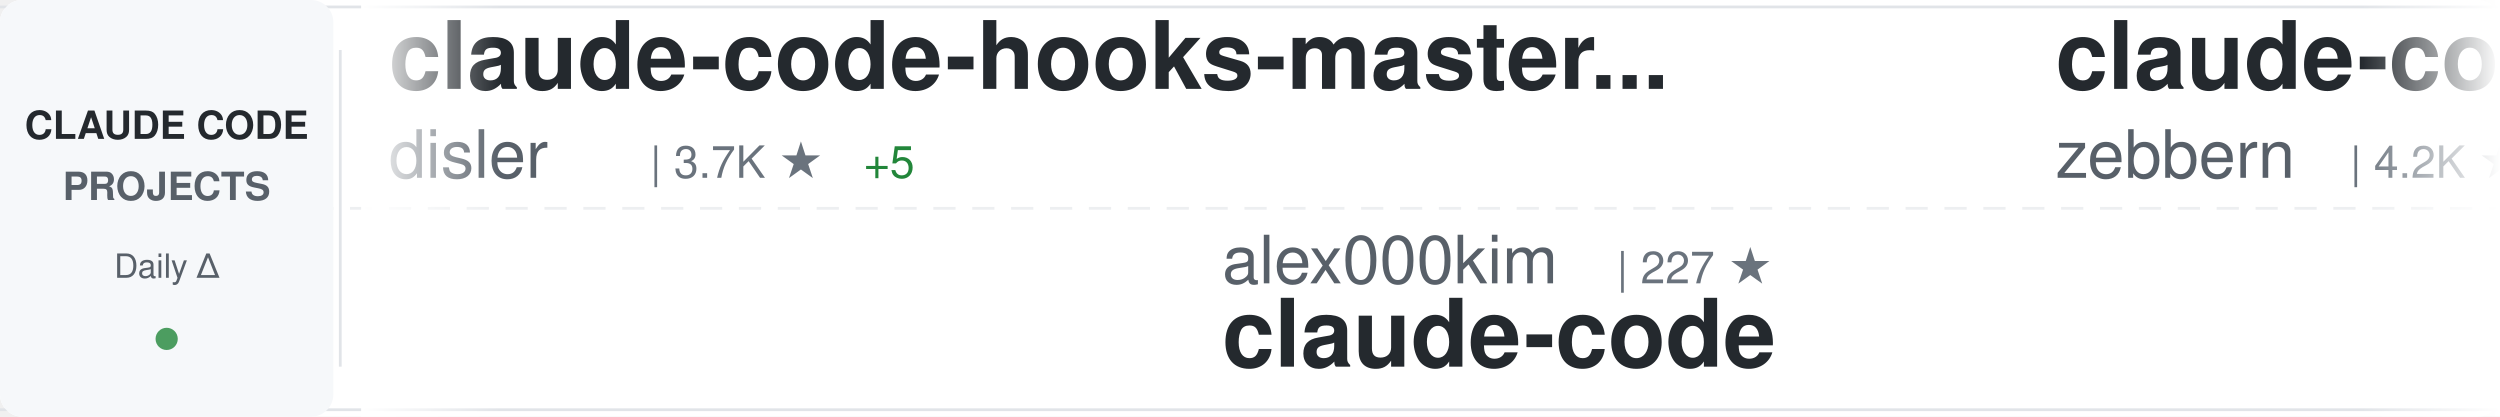
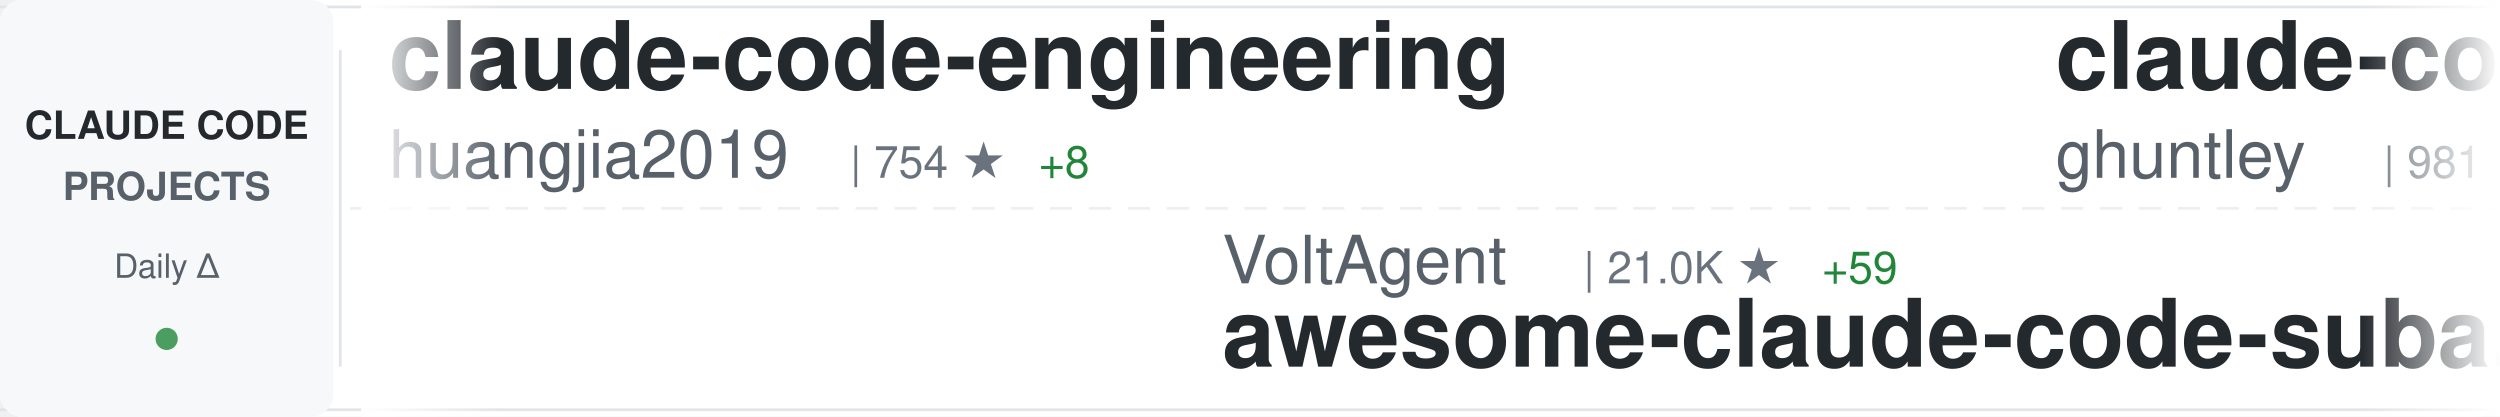
<svg xmlns="http://www.w3.org/2000/svg" width="900" height="150">
  <defs>
    <linearGradient id="awesomeLeftFade" x1="0%" y1="0%" x2="100%" y2="0%">
      <stop offset="0%" style="stop-color:#ffffff;stop-opacity:1" />
      <stop offset="100%" style="stop-color:#ffffff;stop-opacity:0" />
    </linearGradient>
    <linearGradient id="awesomeRightFade" x1="0%" y1="0%" x2="100%" y2="0%">
      <stop offset="0%" style="stop-color:#ffffff;stop-opacity:0" />
      <stop offset="100%" style="stop-color:#ffffff;stop-opacity:1" />
    </linearGradient>
  </defs>
  <rect width="900" height="150" fill="#ffffff" rx="8" />
  <rect x="0" y="2" width="900" height="1" fill="#e1e4e8" />
  <rect x="0" y="147" width="900" height="1" fill="#e1e4e8" />
  <line x1="0" y1="75" x2="900" y2="75" stroke="#e1e4e8" stroke-width="1" stroke-dasharray="8 6" opacity="0.6" />
  <rect x="0" y="0" width="120" height="150" fill="#f6f8fa" rx="8" />
  <text x="60" y="50" font-family="-apple-system, BlinkMacSystemFont, 'Segoe UI', Helvetica, Arial, sans-serif" font-size="14" font-weight="600" fill="#24292e" text-anchor="middle">CLAUDE CODE</text>
  <text x="60" y="72" font-family="-apple-system, BlinkMacSystemFont, 'Segoe UI', Helvetica, Arial, sans-serif" font-size="14" font-weight="600" fill="#586069" text-anchor="middle">PROJECTS</text>
  <text x="60" y="100" font-family="-apple-system, BlinkMacSystemFont, 'Segoe UI', Helvetica, Arial, sans-serif" font-size="12" font-weight="500" fill="#586069" text-anchor="middle">Daily Δ</text>
  <circle cx="60" cy="122" r="4" fill="#22863a" opacity="0.8" />
  <rect x="122" y="18" width="1" height="114" fill="#e1e4e8" />
  <clipPath id="awesomeTickerClip">
    <rect x="130" y="0" width="770" height="150" />
  </clipPath>
  <g clip-path="url(#awesomeTickerClip)">
    <g id="awesomeTickerItems">
      <animateTransform attributeName="transform" attributeType="XML" type="translate" from="0 0" to="-3000 0" dur="54s" repeatCount="indefinite" />
      <g transform="translate(0, 0)">
-         <text x="140" y="32" font-family="-apple-system, BlinkMacSystemFont, 'Segoe UI', Helvetica, Arial, sans-serif" font-size="34" font-weight="600" fill="#24292e">claude-code-hooks-master...</text>
-         <text x="140" y="64" font-family="-apple-system, BlinkMacSystemFont, 'Segoe UI', Helvetica, Arial, sans-serif" font-size="24" font-weight="400" fill="#586069">disler</text>
-         <text x="234" y="64" font-family="-apple-system, BlinkMacSystemFont, 'Segoe UI', Helvetica, Arial, sans-serif" font-size="16" font-weight="500" fill="#6a737d">| 3.7K ★</text>
-         <text x="311" y="64" font-family="-apple-system, BlinkMacSystemFont, 'Segoe UI', Helvetica, Arial, sans-serif" font-size="16" font-weight="500" fill="#22863a"> +5</text>
+         <text x="140" y="32" font-family="-apple-system, BlinkMacSystemFont, 'Segoe UI', Helvetica, Arial, sans-serif" font-size="34" font-weight="600" fill="#24292e">claude-code-engineering</text>
+         <text x="140" y="64" font-family="-apple-system, BlinkMacSystemFont, 'Segoe UI', Helvetica, Arial, sans-serif" font-size="24" font-weight="400" fill="#586069">huangjia2019</text>
+         <text x="306" y="64" font-family="-apple-system, BlinkMacSystemFont, 'Segoe UI', Helvetica, Arial, sans-serif" font-size="16" font-weight="500" fill="#6a737d">| 754 ★</text>
+         <text x="374" y="64" font-family="-apple-system, BlinkMacSystemFont, 'Segoe UI', Helvetica, Arial, sans-serif" font-size="16" font-weight="500" fill="#22863a"> +8</text>
      </g>
      <g transform="translate(300, 0)">
-         <text x="140" y="102" font-family="-apple-system, BlinkMacSystemFont, 'Segoe UI', Helvetica, Arial, sans-serif" font-size="24" font-weight="400" fill="#586069">alex000kim</text>
-         <text x="282" y="102" font-family="-apple-system, BlinkMacSystemFont, 'Segoe UI', Helvetica, Arial, sans-serif" font-size="16" font-weight="500" fill="#6a737d">| 227 ★</text>
+         <text x="140" y="102" font-family="-apple-system, BlinkMacSystemFont, 'Segoe UI', Helvetica, Arial, sans-serif" font-size="24" font-weight="400" fill="#586069">VoltAgent</text>
+         <text x="270" y="102" font-family="-apple-system, BlinkMacSystemFont, 'Segoe UI', Helvetica, Arial, sans-serif" font-size="16" font-weight="500" fill="#6a737d">| 21.0K ★</text>
+         <text x="356" y="102" font-family="-apple-system, BlinkMacSystemFont, 'Segoe UI', Helvetica, Arial, sans-serif" font-size="16" font-weight="500" fill="#22863a"> +59</text>
+         <text x="140" y="132" font-family="-apple-system, BlinkMacSystemFont, 'Segoe UI', Helvetica, Arial, sans-serif" font-size="34" font-weight="600" fill="#24292e">awesome-claude-code-suba...</text>
+       </g>
+       <g transform="translate(600, 0)">
+         <text x="140" y="32" font-family="-apple-system, BlinkMacSystemFont, 'Segoe UI', Helvetica, Arial, sans-serif" font-size="34" font-weight="600" fill="#24292e">claude-code-source-code-...</text>
+         <text x="140" y="64" font-family="-apple-system, BlinkMacSystemFont, 'Segoe UI', Helvetica, Arial, sans-serif" font-size="24" font-weight="400" fill="#586069">ghuntley</text>
+         <text x="258" y="64" font-family="-apple-system, BlinkMacSystemFont, 'Segoe UI', Helvetica, Arial, sans-serif" font-size="16" font-weight="500" fill="#6a737d">| 981 ★</text>
+       </g>
+       <g transform="translate(900, 0)">
+         <text x="140" y="102" font-family="-apple-system, BlinkMacSystemFont, 'Segoe UI', Helvetica, Arial, sans-serif" font-size="24" font-weight="400" fill="#586069">Donchitos</text>
+         <text x="270" y="102" font-family="-apple-system, BlinkMacSystemFont, 'Segoe UI', Helvetica, Arial, sans-serif" font-size="16" font-weight="500" fill="#6a737d">| 20.6K ★</text>
+         <text x="356" y="102" font-family="-apple-system, BlinkMacSystemFont, 'Segoe UI', Helvetica, Arial, sans-serif" font-size="16" font-weight="500" fill="#22863a"> +105</text>
+         <text x="140" y="132" font-family="-apple-system, BlinkMacSystemFont, 'Segoe UI', Helvetica, Arial, sans-serif" font-size="34" font-weight="600" fill="#24292e">Claude-Code-Game-Studios</text>
+       </g>
+       <g transform="translate(1200, 0)">
+         <text x="140" y="32" font-family="-apple-system, BlinkMacSystemFont, 'Segoe UI', Helvetica, Arial, sans-serif" font-size="34" font-weight="600" fill="#24292e">Claude-Code</text>
+         <text x="140" y="64" font-family="-apple-system, BlinkMacSystemFont, 'Segoe UI', Helvetica, Arial, sans-serif" font-size="24" font-weight="400" fill="#586069">pengchengneo</text>
+         <text x="306" y="64" font-family="-apple-system, BlinkMacSystemFont, 'Segoe UI', Helvetica, Arial, sans-serif" font-size="16" font-weight="500" fill="#6a737d">| 1.4K ★</text>
+         <text x="383" y="64" font-family="-apple-system, BlinkMacSystemFont, 'Segoe UI', Helvetica, Arial, sans-serif" font-size="16" font-weight="500" fill="#22863a"> +9</text>
+       </g>
+       <g transform="translate(1500, 0)">
+         <text x="140" y="102" font-family="-apple-system, BlinkMacSystemFont, 'Segoe UI', Helvetica, Arial, sans-serif" font-size="24" font-weight="400" fill="#586069">catlog22</text>
+         <text x="258" y="102" font-family="-apple-system, BlinkMacSystemFont, 'Segoe UI', Helvetica, Arial, sans-serif" font-size="16" font-weight="500" fill="#6a737d">| 2.1K ★</text>
+         <text x="335" y="102" font-family="-apple-system, BlinkMacSystemFont, 'Segoe UI', Helvetica, Arial, sans-serif" font-size="16" font-weight="500" fill="#22863a"> +2</text>
+         <text x="140" y="132" font-family="-apple-system, BlinkMacSystemFont, 'Segoe UI', Helvetica, Arial, sans-serif" font-size="34" font-weight="600" fill="#24292e">Claude-Code-Workflow</text>
+       </g>
+       <g transform="translate(1800, 0)">
+         <text x="140" y="32" font-family="-apple-system, BlinkMacSystemFont, 'Segoe UI', Helvetica, Arial, sans-serif" font-size="34" font-weight="600" fill="#24292e">ralph-claude-code</text>
+         <text x="140" y="64" font-family="-apple-system, BlinkMacSystemFont, 'Segoe UI', Helvetica, Arial, sans-serif" font-size="24" font-weight="400" fill="#586069">frankbria</text>
+         <text x="270" y="64" font-family="-apple-system, BlinkMacSystemFont, 'Segoe UI', Helvetica, Arial, sans-serif" font-size="16" font-weight="500" fill="#6a737d">| 9.2K ★</text>
+         <text x="347" y="64" font-family="-apple-system, BlinkMacSystemFont, 'Segoe UI', Helvetica, Arial, sans-serif" font-size="16" font-weight="500" fill="#22863a"> +6</text>
+       </g>
+       <g transform="translate(2100, 0)">
+         <text x="140" y="102" font-family="-apple-system, BlinkMacSystemFont, 'Segoe UI', Helvetica, Arial, sans-serif" font-size="24" font-weight="400" fill="#586069">T-Lab-CUHKSZ</text>
+         <text x="306" y="102" font-family="-apple-system, BlinkMacSystemFont, 'Segoe UI', Helvetica, Arial, sans-serif" font-size="16" font-weight="500" fill="#6a737d">| 317 ★</text>
        <text x="140" y="132" font-family="-apple-system, BlinkMacSystemFont, 'Segoe UI', Helvetica, Arial, sans-serif" font-size="34" font-weight="600" fill="#24292e">claude-code</text>
      </g>
-       <g transform="translate(600, 0)">
-         <text x="140" y="32" font-family="-apple-system, BlinkMacSystemFont, 'Segoe UI', Helvetica, Arial, sans-serif" font-size="34" font-weight="600" fill="#24292e">claude-code-guide</text>
-         <text x="140" y="64" font-family="-apple-system, BlinkMacSystemFont, 'Segoe UI', Helvetica, Arial, sans-serif" font-size="24" font-weight="400" fill="#586069">zebbern</text>
-         <text x="246" y="64" font-family="-apple-system, BlinkMacSystemFont, 'Segoe UI', Helvetica, Arial, sans-serif" font-size="16" font-weight="500" fill="#6a737d">| 4.2K ★</text>
-         <text x="323" y="64" font-family="-apple-system, BlinkMacSystemFont, 'Segoe UI', Helvetica, Arial, sans-serif" font-size="16" font-weight="500" fill="#22863a"> +6</text>
-       </g>
-       <g transform="translate(900, 0)">
-         <text x="140" y="102" font-family="-apple-system, BlinkMacSystemFont, 'Segoe UI', Helvetica, Arial, sans-serif" font-size="24" font-weight="400" fill="#586069">andrew-kramer-inno</text>
-         <text x="378" y="102" font-family="-apple-system, BlinkMacSystemFont, 'Segoe UI', Helvetica, Arial, sans-serif" font-size="16" font-weight="500" fill="#6a737d">| 591 ★</text>
-         <text x="140" y="132" font-family="-apple-system, BlinkMacSystemFont, 'Segoe UI', Helvetica, Arial, sans-serif" font-size="34" font-weight="600" fill="#24292e">claude-code-source-build</text>
-       </g>
-       <g transform="translate(1200, 0)">
-         <text x="140" y="32" font-family="-apple-system, BlinkMacSystemFont, 'Segoe UI', Helvetica, Arial, sans-serif" font-size="34" font-weight="600" fill="#24292e">claude-coder</text>
-         <text x="140" y="64" font-family="-apple-system, BlinkMacSystemFont, 'Segoe UI', Helvetica, Arial, sans-serif" font-size="24" font-weight="400" fill="#586069">kodu-ai</text>
-         <text x="246" y="64" font-family="-apple-system, BlinkMacSystemFont, 'Segoe UI', Helvetica, Arial, sans-serif" font-size="16" font-weight="500" fill="#6a737d">| 5.3K ★</text>
-       </g>
-       <g transform="translate(1500, 0)">
-         <text x="140" y="102" font-family="-apple-system, BlinkMacSystemFont, 'Segoe UI', Helvetica, Arial, sans-serif" font-size="24" font-weight="400" fill="#586069">affaan-m</text>
-         <text x="258" y="102" font-family="-apple-system, BlinkMacSystemFont, 'Segoe UI', Helvetica, Arial, sans-serif" font-size="16" font-weight="500" fill="#6a737d">| 202.1K ★</text>
-         <text x="353" y="102" font-family="-apple-system, BlinkMacSystemFont, 'Segoe UI', Helvetica, Arial, sans-serif" font-size="16" font-weight="500" fill="#22863a"> +1.8K</text>
-         <text x="140" y="132" font-family="-apple-system, BlinkMacSystemFont, 'Segoe UI', Helvetica, Arial, sans-serif" font-size="34" font-weight="600" fill="#24292e">ECC</text>
-       </g>
-       <g transform="translate(1800, 0)">
-         <text x="140" y="32" font-family="-apple-system, BlinkMacSystemFont, 'Segoe UI', Helvetica, Arial, sans-serif" font-size="34" font-weight="600" fill="#24292e">Claude-Code-Source-Study</text>
-         <text x="140" y="64" font-family="-apple-system, BlinkMacSystemFont, 'Segoe UI', Helvetica, Arial, sans-serif" font-size="24" font-weight="400" fill="#586069">luyao618</text>
-         <text x="258" y="64" font-family="-apple-system, BlinkMacSystemFont, 'Segoe UI', Helvetica, Arial, sans-serif" font-size="16" font-weight="500" fill="#6a737d">| 1.5K ★</text>
-         <text x="335" y="64" font-family="-apple-system, BlinkMacSystemFont, 'Segoe UI', Helvetica, Arial, sans-serif" font-size="16" font-weight="500" fill="#22863a"> +3</text>
-       </g>
-       <g transform="translate(2100, 0)">
-         <text x="140" y="102" font-family="-apple-system, BlinkMacSystemFont, 'Segoe UI', Helvetica, Arial, sans-serif" font-size="24" font-weight="400" fill="#586069">1rgs</text>
-         <text x="210" y="102" font-family="-apple-system, BlinkMacSystemFont, 'Segoe UI', Helvetica, Arial, sans-serif" font-size="16" font-weight="500" fill="#6a737d">| 3.6K ★</text>
-         <text x="287" y="102" font-family="-apple-system, BlinkMacSystemFont, 'Segoe UI', Helvetica, Arial, sans-serif" font-size="16" font-weight="500" fill="#22863a"> +2</text>
-         <text x="140" y="132" font-family="-apple-system, BlinkMacSystemFont, 'Segoe UI', Helvetica, Arial, sans-serif" font-size="34" font-weight="600" fill="#24292e">claude-code-proxy</text>
-       </g>
      <g transform="translate(2400, 0)">
-         <text x="140" y="32" font-family="-apple-system, BlinkMacSystemFont, 'Segoe UI', Helvetica, Arial, sans-serif" font-size="34" font-weight="600" fill="#24292e">claude-code-book</text>
-         <text x="140" y="64" font-family="-apple-system, BlinkMacSystemFont, 'Segoe UI', Helvetica, Arial, sans-serif" font-size="24" font-weight="400" fill="#586069">lintsinghua</text>
-         <text x="294" y="64" font-family="-apple-system, BlinkMacSystemFont, 'Segoe UI', Helvetica, Arial, sans-serif" font-size="16" font-weight="500" fill="#6a737d">| 3.5K ★</text>
-         <text x="371" y="64" font-family="-apple-system, BlinkMacSystemFont, 'Segoe UI', Helvetica, Arial, sans-serif" font-size="16" font-weight="500" fill="#22863a"> +17</text>
+         <text x="140" y="32" font-family="-apple-system, BlinkMacSystemFont, 'Segoe UI', Helvetica, Arial, sans-serif" font-size="34" font-weight="600" fill="#24292e">edmunds-claude-code</text>
+         <text x="140" y="64" font-family="-apple-system, BlinkMacSystemFont, 'Segoe UI', Helvetica, Arial, sans-serif" font-size="24" font-weight="400" fill="#586069">edmund-io</text>
+         <text x="270" y="64" font-family="-apple-system, BlinkMacSystemFont, 'Segoe UI', Helvetica, Arial, sans-serif" font-size="16" font-weight="500" fill="#6a737d">| 1.4K ★</text>
+         <text x="347" y="64" font-family="-apple-system, BlinkMacSystemFont, 'Segoe UI', Helvetica, Arial, sans-serif" font-size="16" font-weight="500" fill="#22863a"> +2</text>
      </g>
      <g transform="translate(2700, 0)">
-         <text x="140" y="102" font-family="-apple-system, BlinkMacSystemFont, 'Segoe UI', Helvetica, Arial, sans-serif" font-size="24" font-weight="400" fill="#586069">Maciek-roboblog</text>
-         <text x="342" y="102" font-family="-apple-system, BlinkMacSystemFont, 'Segoe UI', Helvetica, Arial, sans-serif" font-size="16" font-weight="500" fill="#6a737d">| 8.1K ★</text>
-         <text x="419" y="102" font-family="-apple-system, BlinkMacSystemFont, 'Segoe UI', Helvetica, Arial, sans-serif" font-size="16" font-weight="500" fill="#22863a"> +8</text>
-         <text x="140" y="132" font-family="-apple-system, BlinkMacSystemFont, 'Segoe UI', Helvetica, Arial, sans-serif" font-size="34" font-weight="600" fill="#24292e">Claude-Code-Usage-Monito...</text>
+         <text x="140" y="102" font-family="-apple-system, BlinkMacSystemFont, 'Segoe UI', Helvetica, Arial, sans-serif" font-size="24" font-weight="400" fill="#586069">diet103</text>
+         <text x="246" y="102" font-family="-apple-system, BlinkMacSystemFont, 'Segoe UI', Helvetica, Arial, sans-serif" font-size="16" font-weight="500" fill="#6a737d">| 9.7K ★</text>
+         <text x="323" y="102" font-family="-apple-system, BlinkMacSystemFont, 'Segoe UI', Helvetica, Arial, sans-serif" font-size="16" font-weight="500" fill="#22863a"> +3</text>
+         <text x="140" y="132" font-family="-apple-system, BlinkMacSystemFont, 'Segoe UI', Helvetica, Arial, sans-serif" font-size="34" font-weight="600" fill="#24292e">claude-code-infrastructu...</text>
      </g>
      <g transform="translate(3000, 0)">
-         <text x="140" y="32" font-family="-apple-system, BlinkMacSystemFont, 'Segoe UI', Helvetica, Arial, sans-serif" font-size="34" font-weight="600" fill="#24292e">claude-code-hooks-master...</text>
-         <text x="140" y="64" font-family="-apple-system, BlinkMacSystemFont, 'Segoe UI', Helvetica, Arial, sans-serif" font-size="24" font-weight="400" fill="#586069">disler</text>
-         <text x="234" y="64" font-family="-apple-system, BlinkMacSystemFont, 'Segoe UI', Helvetica, Arial, sans-serif" font-size="16" font-weight="500" fill="#6a737d">| 3.7K ★</text>
-         <text x="311" y="64" font-family="-apple-system, BlinkMacSystemFont, 'Segoe UI', Helvetica, Arial, sans-serif" font-size="16" font-weight="500" fill="#22863a"> +5</text>
+         <text x="140" y="32" font-family="-apple-system, BlinkMacSystemFont, 'Segoe UI', Helvetica, Arial, sans-serif" font-size="34" font-weight="600" fill="#24292e">claude-code-engineering</text>
+         <text x="140" y="64" font-family="-apple-system, BlinkMacSystemFont, 'Segoe UI', Helvetica, Arial, sans-serif" font-size="24" font-weight="400" fill="#586069">huangjia2019</text>
+         <text x="306" y="64" font-family="-apple-system, BlinkMacSystemFont, 'Segoe UI', Helvetica, Arial, sans-serif" font-size="16" font-weight="500" fill="#6a737d">| 754 ★</text>
+         <text x="374" y="64" font-family="-apple-system, BlinkMacSystemFont, 'Segoe UI', Helvetica, Arial, sans-serif" font-size="16" font-weight="500" fill="#22863a"> +8</text>
      </g>
      <g transform="translate(3300, 0)">
-         <text x="140" y="102" font-family="-apple-system, BlinkMacSystemFont, 'Segoe UI', Helvetica, Arial, sans-serif" font-size="24" font-weight="400" fill="#586069">alex000kim</text>
-         <text x="282" y="102" font-family="-apple-system, BlinkMacSystemFont, 'Segoe UI', Helvetica, Arial, sans-serif" font-size="16" font-weight="500" fill="#6a737d">| 227 ★</text>
-         <text x="140" y="132" font-family="-apple-system, BlinkMacSystemFont, 'Segoe UI', Helvetica, Arial, sans-serif" font-size="34" font-weight="600" fill="#24292e">claude-code</text>
+         <text x="140" y="102" font-family="-apple-system, BlinkMacSystemFont, 'Segoe UI', Helvetica, Arial, sans-serif" font-size="24" font-weight="400" fill="#586069">VoltAgent</text>
+         <text x="270" y="102" font-family="-apple-system, BlinkMacSystemFont, 'Segoe UI', Helvetica, Arial, sans-serif" font-size="16" font-weight="500" fill="#6a737d">| 21.0K ★</text>
+         <text x="356" y="102" font-family="-apple-system, BlinkMacSystemFont, 'Segoe UI', Helvetica, Arial, sans-serif" font-size="16" font-weight="500" fill="#22863a"> +59</text>
+         <text x="140" y="132" font-family="-apple-system, BlinkMacSystemFont, 'Segoe UI', Helvetica, Arial, sans-serif" font-size="34" font-weight="600" fill="#24292e">awesome-claude-code-suba...</text>
      </g>
      <g transform="translate(3600, 0)">
-         <text x="140" y="32" font-family="-apple-system, BlinkMacSystemFont, 'Segoe UI', Helvetica, Arial, sans-serif" font-size="34" font-weight="600" fill="#24292e">claude-code-guide</text>
-         <text x="140" y="64" font-family="-apple-system, BlinkMacSystemFont, 'Segoe UI', Helvetica, Arial, sans-serif" font-size="24" font-weight="400" fill="#586069">zebbern</text>
-         <text x="246" y="64" font-family="-apple-system, BlinkMacSystemFont, 'Segoe UI', Helvetica, Arial, sans-serif" font-size="16" font-weight="500" fill="#6a737d">| 4.2K ★</text>
-         <text x="323" y="64" font-family="-apple-system, BlinkMacSystemFont, 'Segoe UI', Helvetica, Arial, sans-serif" font-size="16" font-weight="500" fill="#22863a"> +6</text>
+         <text x="140" y="32" font-family="-apple-system, BlinkMacSystemFont, 'Segoe UI', Helvetica, Arial, sans-serif" font-size="34" font-weight="600" fill="#24292e">claude-code-source-code-...</text>
+         <text x="140" y="64" font-family="-apple-system, BlinkMacSystemFont, 'Segoe UI', Helvetica, Arial, sans-serif" font-size="24" font-weight="400" fill="#586069">ghuntley</text>
+         <text x="258" y="64" font-family="-apple-system, BlinkMacSystemFont, 'Segoe UI', Helvetica, Arial, sans-serif" font-size="16" font-weight="500" fill="#6a737d">| 981 ★</text>
      </g>
      <g transform="translate(3900, 0)">
-         <text x="140" y="102" font-family="-apple-system, BlinkMacSystemFont, 'Segoe UI', Helvetica, Arial, sans-serif" font-size="24" font-weight="400" fill="#586069">andrew-kramer-inno</text>
-         <text x="378" y="102" font-family="-apple-system, BlinkMacSystemFont, 'Segoe UI', Helvetica, Arial, sans-serif" font-size="16" font-weight="500" fill="#6a737d">| 591 ★</text>
-         <text x="140" y="132" font-family="-apple-system, BlinkMacSystemFont, 'Segoe UI', Helvetica, Arial, sans-serif" font-size="34" font-weight="600" fill="#24292e">claude-code-source-build</text>
+         <text x="140" y="102" font-family="-apple-system, BlinkMacSystemFont, 'Segoe UI', Helvetica, Arial, sans-serif" font-size="24" font-weight="400" fill="#586069">Donchitos</text>
+         <text x="270" y="102" font-family="-apple-system, BlinkMacSystemFont, 'Segoe UI', Helvetica, Arial, sans-serif" font-size="16" font-weight="500" fill="#6a737d">| 20.6K ★</text>
+         <text x="356" y="102" font-family="-apple-system, BlinkMacSystemFont, 'Segoe UI', Helvetica, Arial, sans-serif" font-size="16" font-weight="500" fill="#22863a"> +105</text>
+         <text x="140" y="132" font-family="-apple-system, BlinkMacSystemFont, 'Segoe UI', Helvetica, Arial, sans-serif" font-size="34" font-weight="600" fill="#24292e">Claude-Code-Game-Studios</text>
      </g>
    </g>
  </g>
  <rect x="130" y="0" width="50" height="150" fill="url(#awesomeLeftFade)" />
  <rect x="850" y="0" width="50" height="150" fill="url(#awesomeRightFade)" />
</svg>
